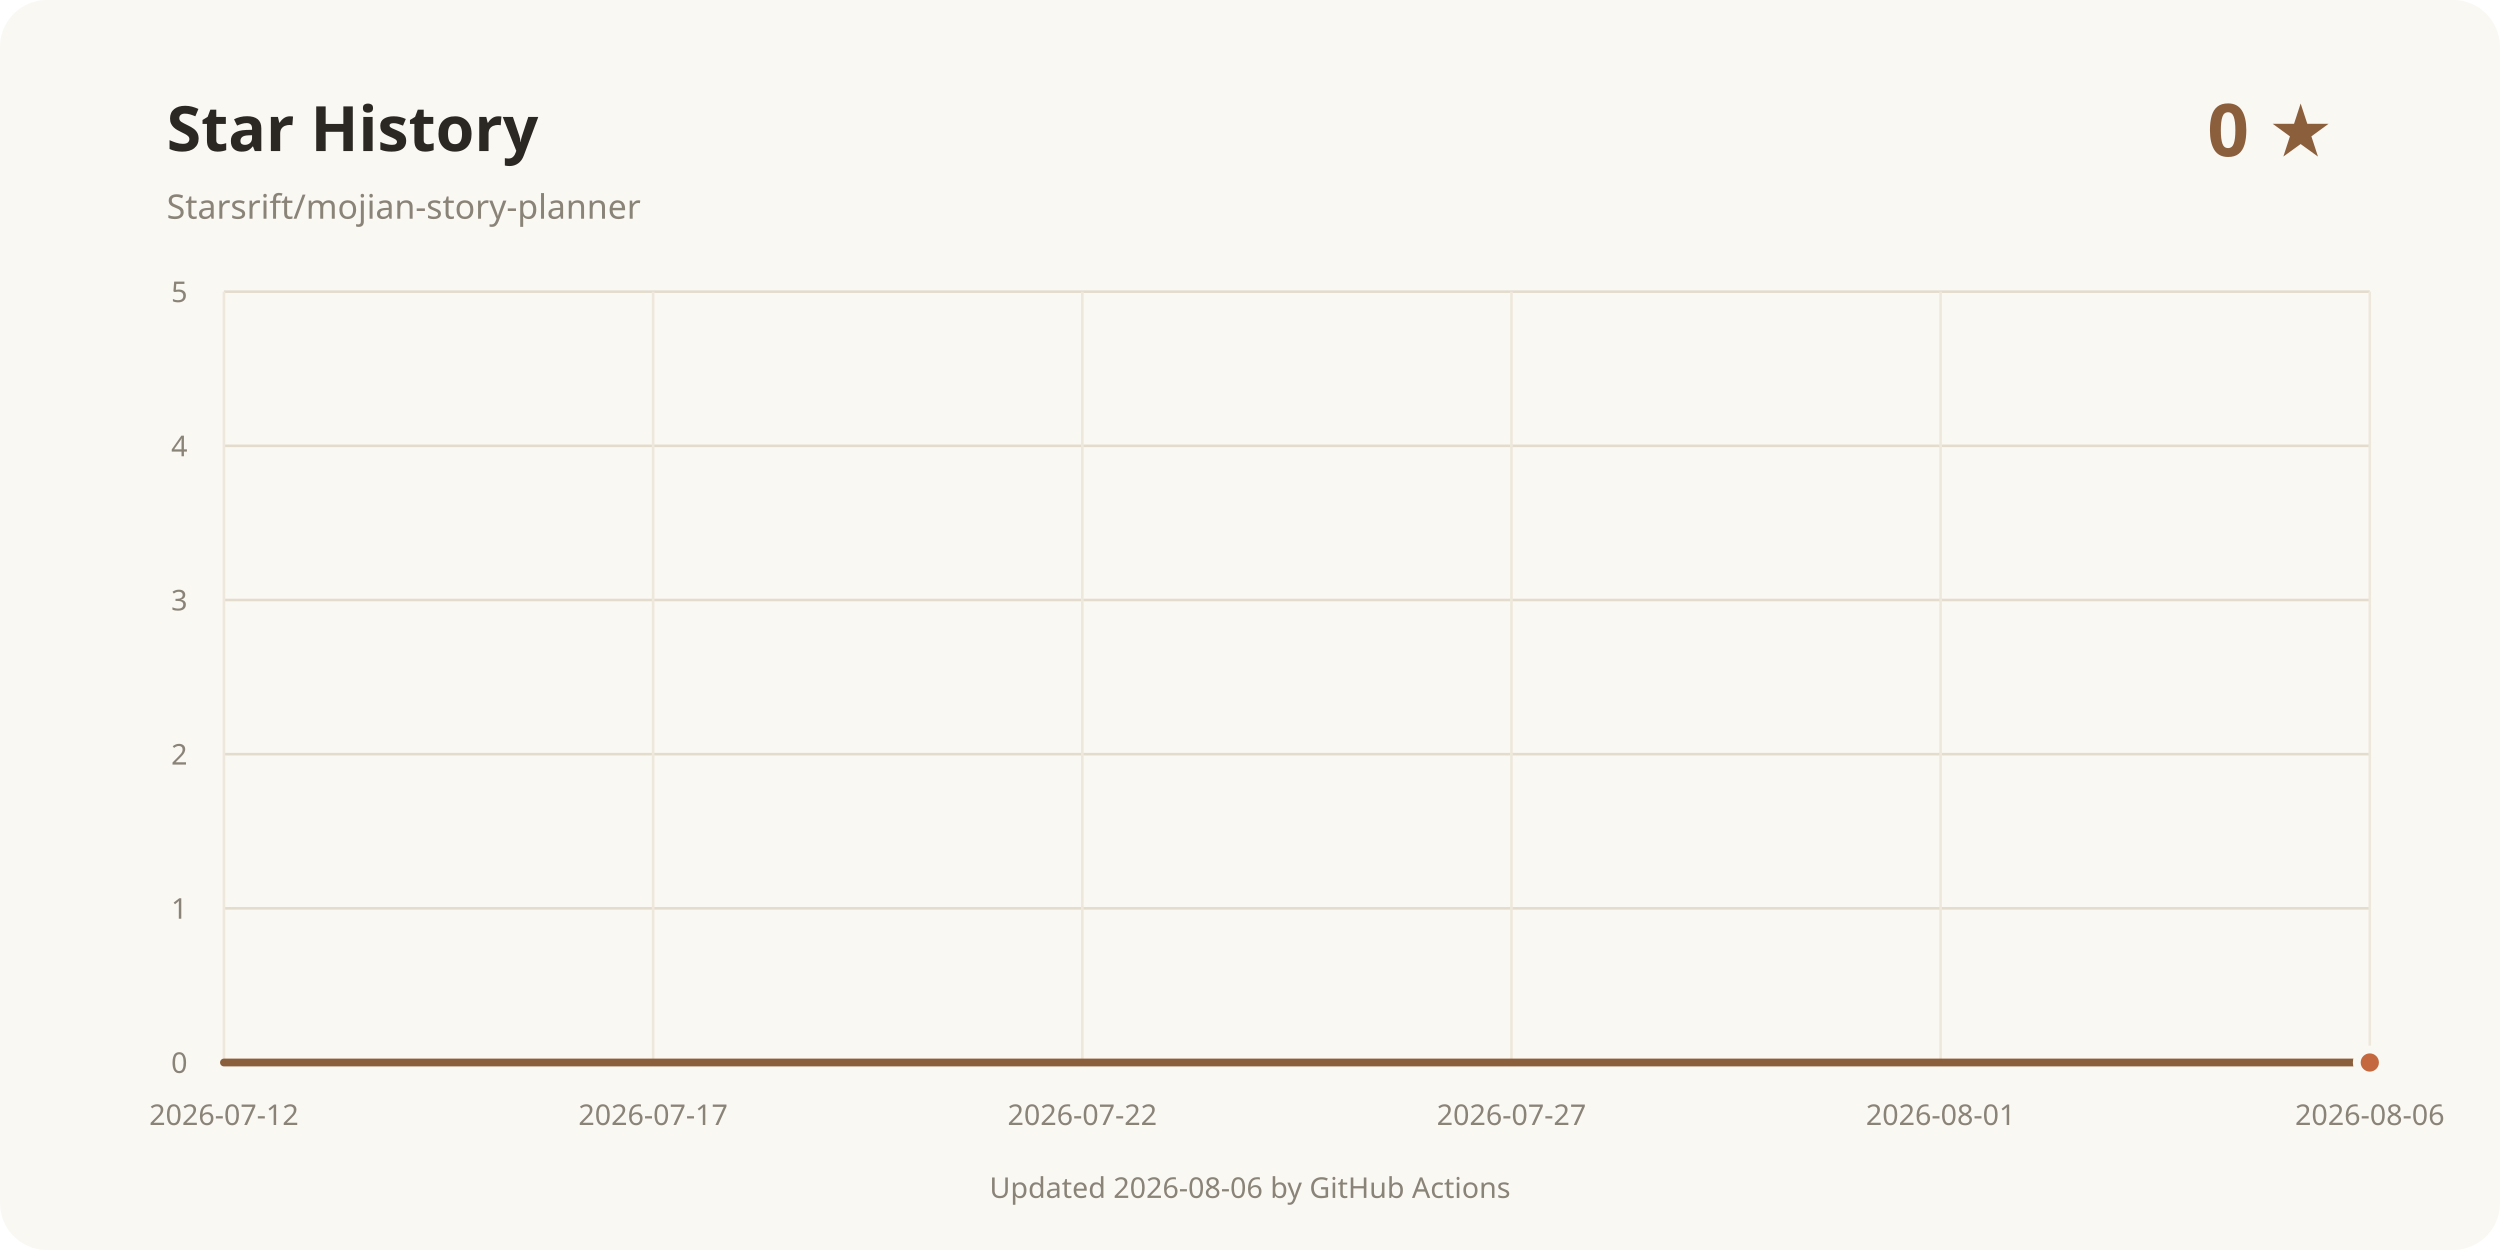
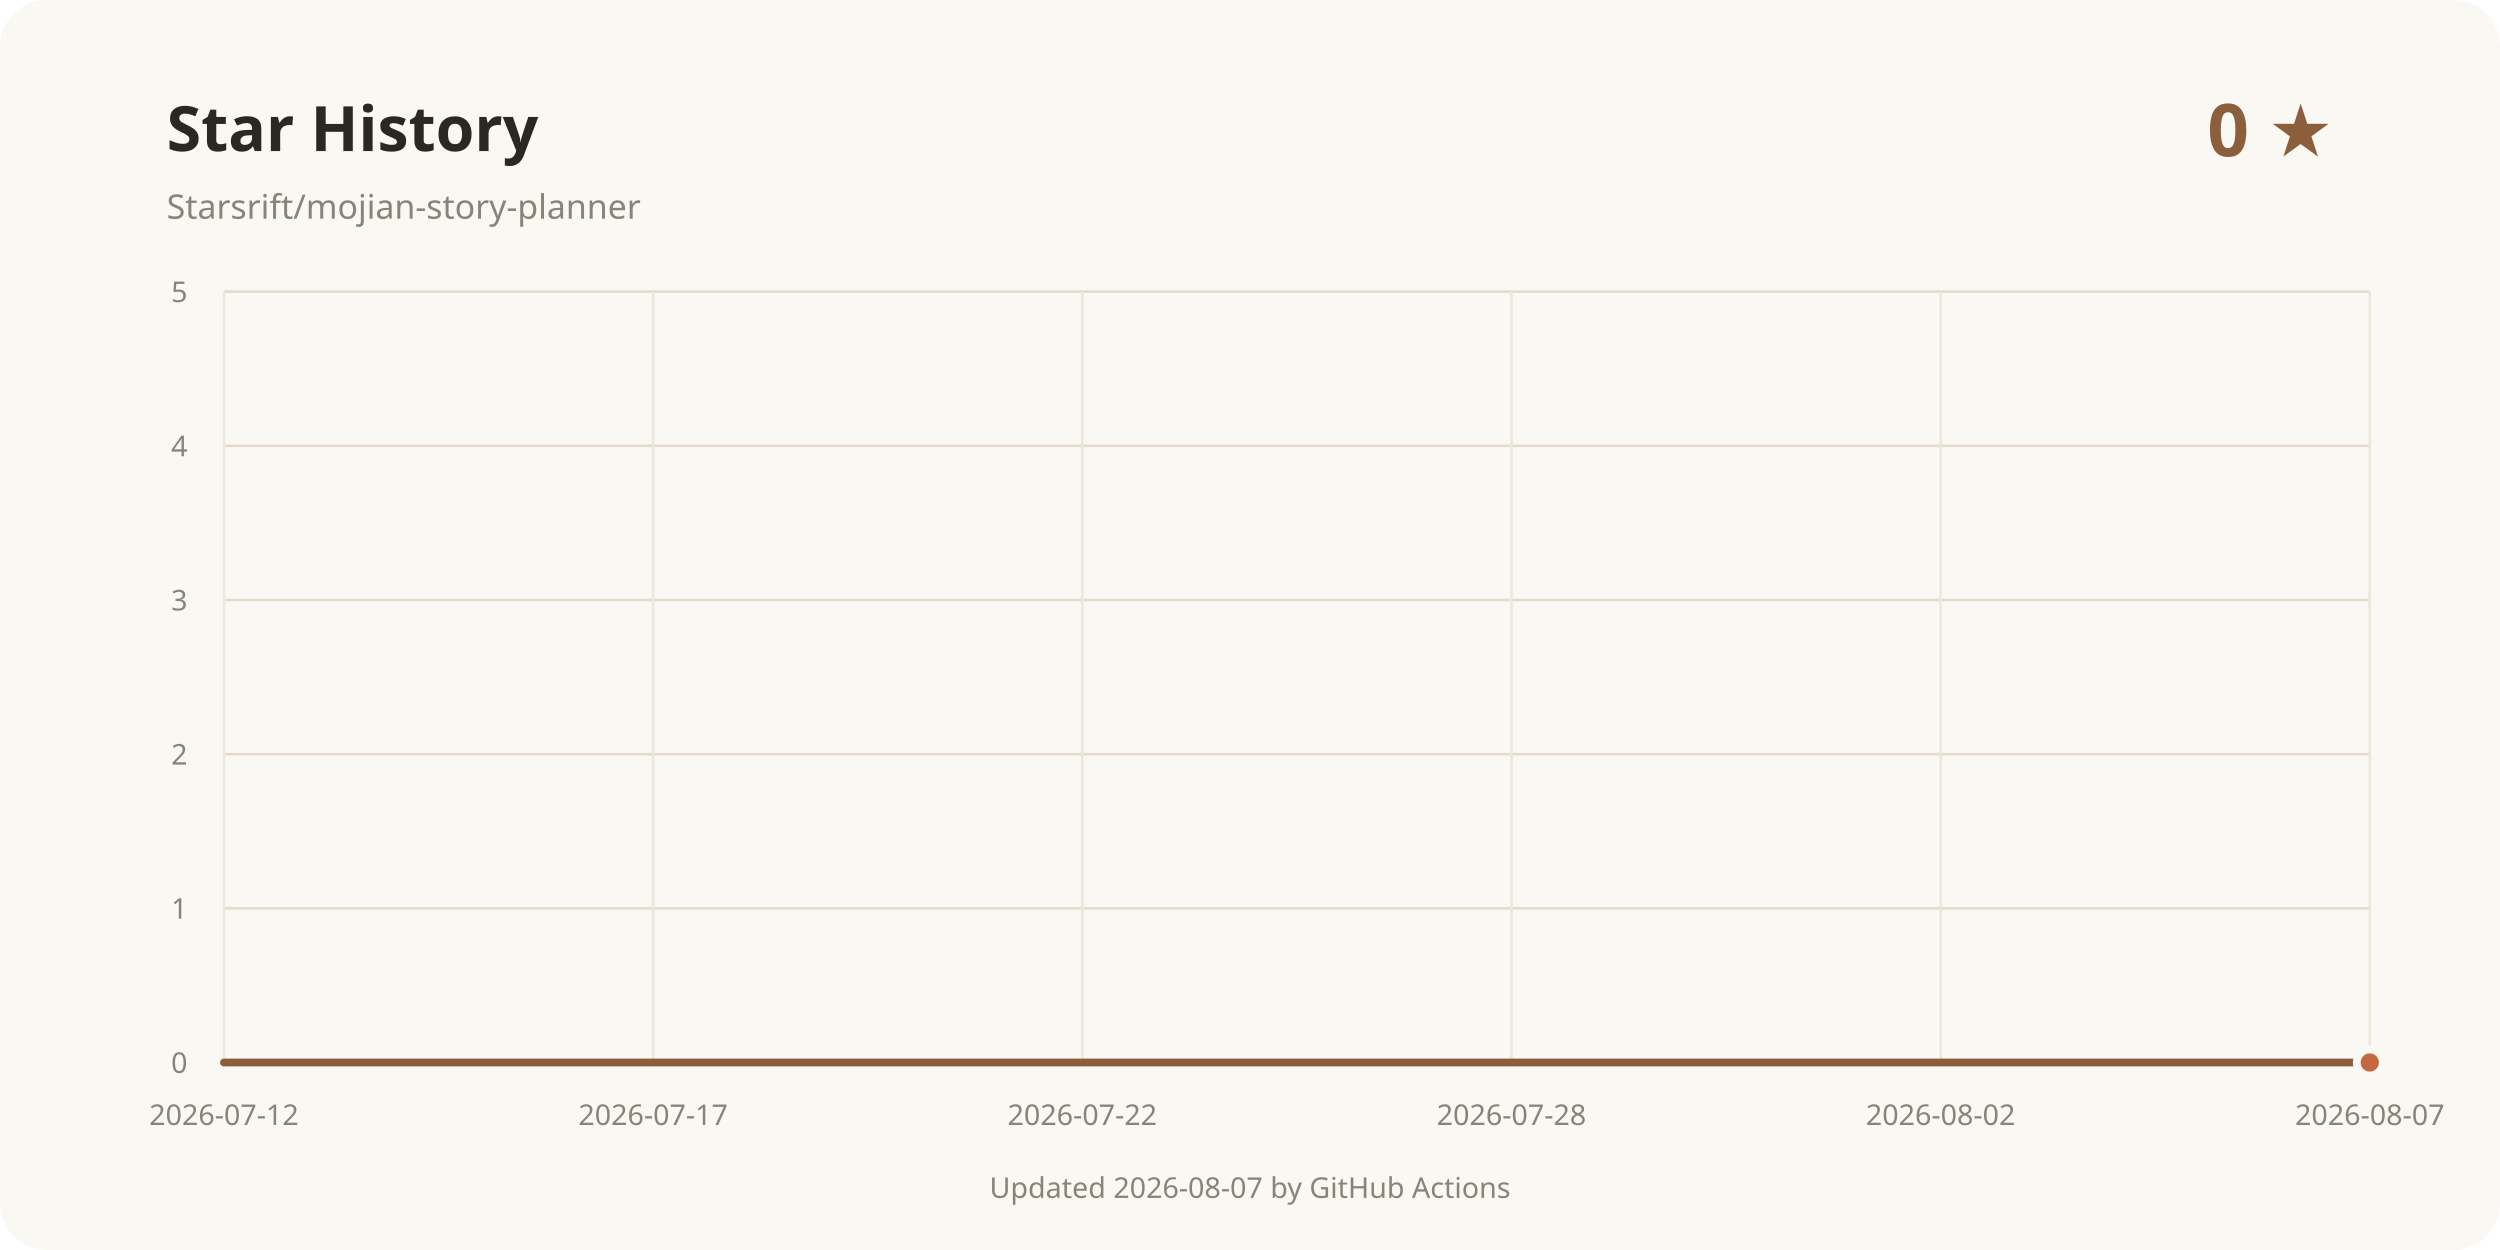
<svg xmlns="http://www.w3.org/2000/svg" width="960" height="480" viewBox="0 0 960 480" role="img" aria-labelledby="title desc">
  <rect width="960" height="480" rx="18" fill="#faf8f3" />
  <text x="64" y="58" fill="#2b2723" font-family="system-ui, sans-serif" font-size="24" font-weight="700">Star History</text>
  <text x="64" y="84" fill="#8a8378" font-family="system-ui, sans-serif" font-size="13">Starsrift/mojian-story-planner</text>
  <text x="896" y="60" text-anchor="end" fill="#8b5e3c" font-family="system-ui, sans-serif" font-size="28" font-weight="700">0 ★</text>
  <line x1="86" y1="408" x2="910" y2="408" stroke="#e3dccd" />
  <text x="72" y="412" text-anchor="end" fill="#8a8378" font-family="system-ui, sans-serif" font-size="11">0</text>
  <line x1="86" y1="348.8" x2="910" y2="348.8" stroke="#e3dccd" />
  <text x="72" y="352.8" text-anchor="end" fill="#8a8378" font-family="system-ui, sans-serif" font-size="11">1</text>
  <line x1="86" y1="289.6" x2="910" y2="289.6" stroke="#e3dccd" />
  <text x="72" y="293.6" text-anchor="end" fill="#8a8378" font-family="system-ui, sans-serif" font-size="11">2</text>
  <line x1="86" y1="230.4" x2="910" y2="230.4" stroke="#e3dccd" />
  <text x="72" y="234.4" text-anchor="end" fill="#8a8378" font-family="system-ui, sans-serif" font-size="11">3</text>
  <line x1="86" y1="171.2" x2="910" y2="171.2" stroke="#e3dccd" />
  <text x="72" y="175.2" text-anchor="end" fill="#8a8378" font-family="system-ui, sans-serif" font-size="11">4</text>
  <line x1="86" y1="112" x2="910" y2="112" stroke="#e3dccd" />
  <text x="72" y="116" text-anchor="end" fill="#8a8378" font-family="system-ui, sans-serif" font-size="11">5</text>
  <line x1="86" y1="112" x2="86" y2="408" stroke="#eee8dc" />
  <text x="86" y="432" text-anchor="middle" fill="#8a8378" font-family="system-ui, sans-serif" font-size="11">2026-07-12</text>
  <line x1="250.8" y1="112" x2="250.8" y2="408" stroke="#eee8dc" />
  <text x="250.8" y="432" text-anchor="middle" fill="#8a8378" font-family="system-ui, sans-serif" font-size="11">2026-07-17</text>
  <line x1="415.6" y1="112" x2="415.6" y2="408" stroke="#eee8dc" />
  <text x="415.6" y="432" text-anchor="middle" fill="#8a8378" font-family="system-ui, sans-serif" font-size="11">2026-07-22</text>
  <line x1="580.4" y1="112" x2="580.4" y2="408" stroke="#eee8dc" />
-   <text x="580.4" y="432" text-anchor="middle" fill="#8a8378" font-family="system-ui, sans-serif" font-size="11">2026-07-27</text>
+   <text x="580.4" y="432" text-anchor="middle" fill="#8a8378" font-family="system-ui, sans-serif" font-size="11">2026-07-28</text>
  <line x1="745.2" y1="112" x2="745.2" y2="408" stroke="#eee8dc" />
-   <text x="745.2" y="432" text-anchor="middle" fill="#8a8378" font-family="system-ui, sans-serif" font-size="11">2026-08-01</text>
+   <text x="745.2" y="432" text-anchor="middle" fill="#8a8378" font-family="system-ui, sans-serif" font-size="11">2026-08-02</text>
  <line x1="910" y1="112" x2="910" y2="408" stroke="#eee8dc" />
-   <text x="910" y="432" text-anchor="middle" fill="#8a8378" font-family="system-ui, sans-serif" font-size="11">2026-08-06</text>
+   <text x="910" y="432" text-anchor="middle" fill="#8a8378" font-family="system-ui, sans-serif" font-size="11">2026-08-07</text>
  <path d="M86.00 408.00 L910.00 408.00" fill="none" stroke="#8b5e3c" stroke-width="3" stroke-linecap="round" stroke-linejoin="round" />
  <circle cx="910" cy="408" r="5" fill="#c4683f" stroke="#faf8f3" stroke-width="3" />
-   <text x="480" y="460" text-anchor="middle" fill="#8a8378" font-family="system-ui, sans-serif" font-size="11">Updated 2026-08-06 by GitHub Actions</text>
+   <text x="480" y="460" text-anchor="middle" fill="#8a8378" font-family="system-ui, sans-serif" font-size="11">Updated 2026-08-07 by GitHub Actions</text>
</svg>
